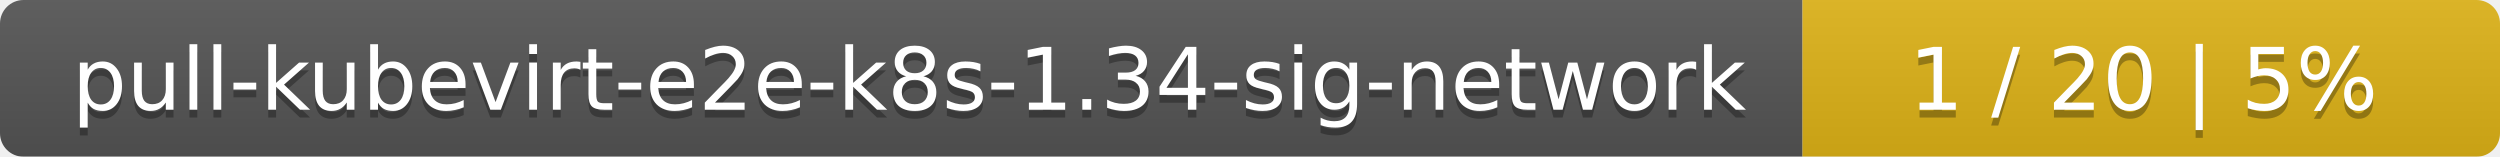
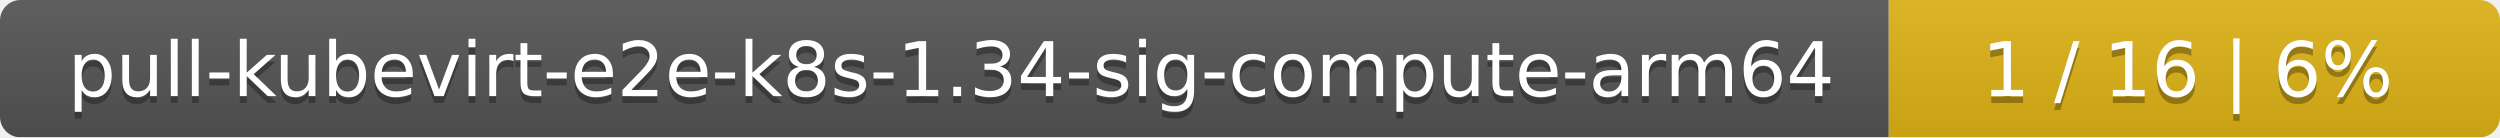
- <svg xmlns="http://www.w3.org/2000/svg" width="319" height="20">
+ <svg xmlns="http://www.w3.org/2000/svg" width="364" height="20">
  <linearGradient id="smooth" x2="0" y2="100%">
    <stop offset="0" stop-color="#bbb" stop-opacity=".1" />
    <stop offset="1" stop-opacity=".1" />
  </linearGradient>
  <mask id="round">
-     <rect width="319" height="20" rx="3" fill="#fff" />
+     <rect width="364" height="20" rx="3" fill="#fff" />
  </mask>
  <g mask="url(#round)">
-     <rect width="230" height="20" fill="#555" />
-     <rect x="230" width="89" height="20" fill="#dfb317" />
-     <rect width="319" height="20" fill="url(#smooth)" />
+     <rect width="275" height="20" fill="#555" />
+     <rect x="275" width="89" height="20" fill="#dfb317" />
+     <rect width="364" height="20" fill="url(#smooth)" />
  </g>
  <g fill="#fff" text-anchor="middle" font-family="DejaVu Sans,Verdana,Geneva,sans-serif" font-size="11">
-     <text x="116" y="15" fill="#010101" fill-opacity=".3">pull-kubevirt-e2e-k8s-1.34-sig-network</text>
-     <text x="116" y="14">pull-kubevirt-e2e-k8s-1.34-sig-network</text>
-     <text x="273.5" y="15" fill="#010101" fill-opacity=".3">1 / 20    |    5%</text>
-     <text x="273.5" y="14">1 / 20    |    5%</text>
+     <text x="138.5" y="15" fill="#010101" fill-opacity=".3">pull-kubevirt-e2e-k8s-1.34-sig-compute-arm64</text>
+     <text x="138.5" y="14">pull-kubevirt-e2e-k8s-1.34-sig-compute-arm64</text>
+     <text x="318.5" y="15" fill="#010101" fill-opacity=".3">1 / 16    |    6%</text>
+     <text x="318.5" y="14">1 / 16    |    6%</text>
  </g>
</svg>
